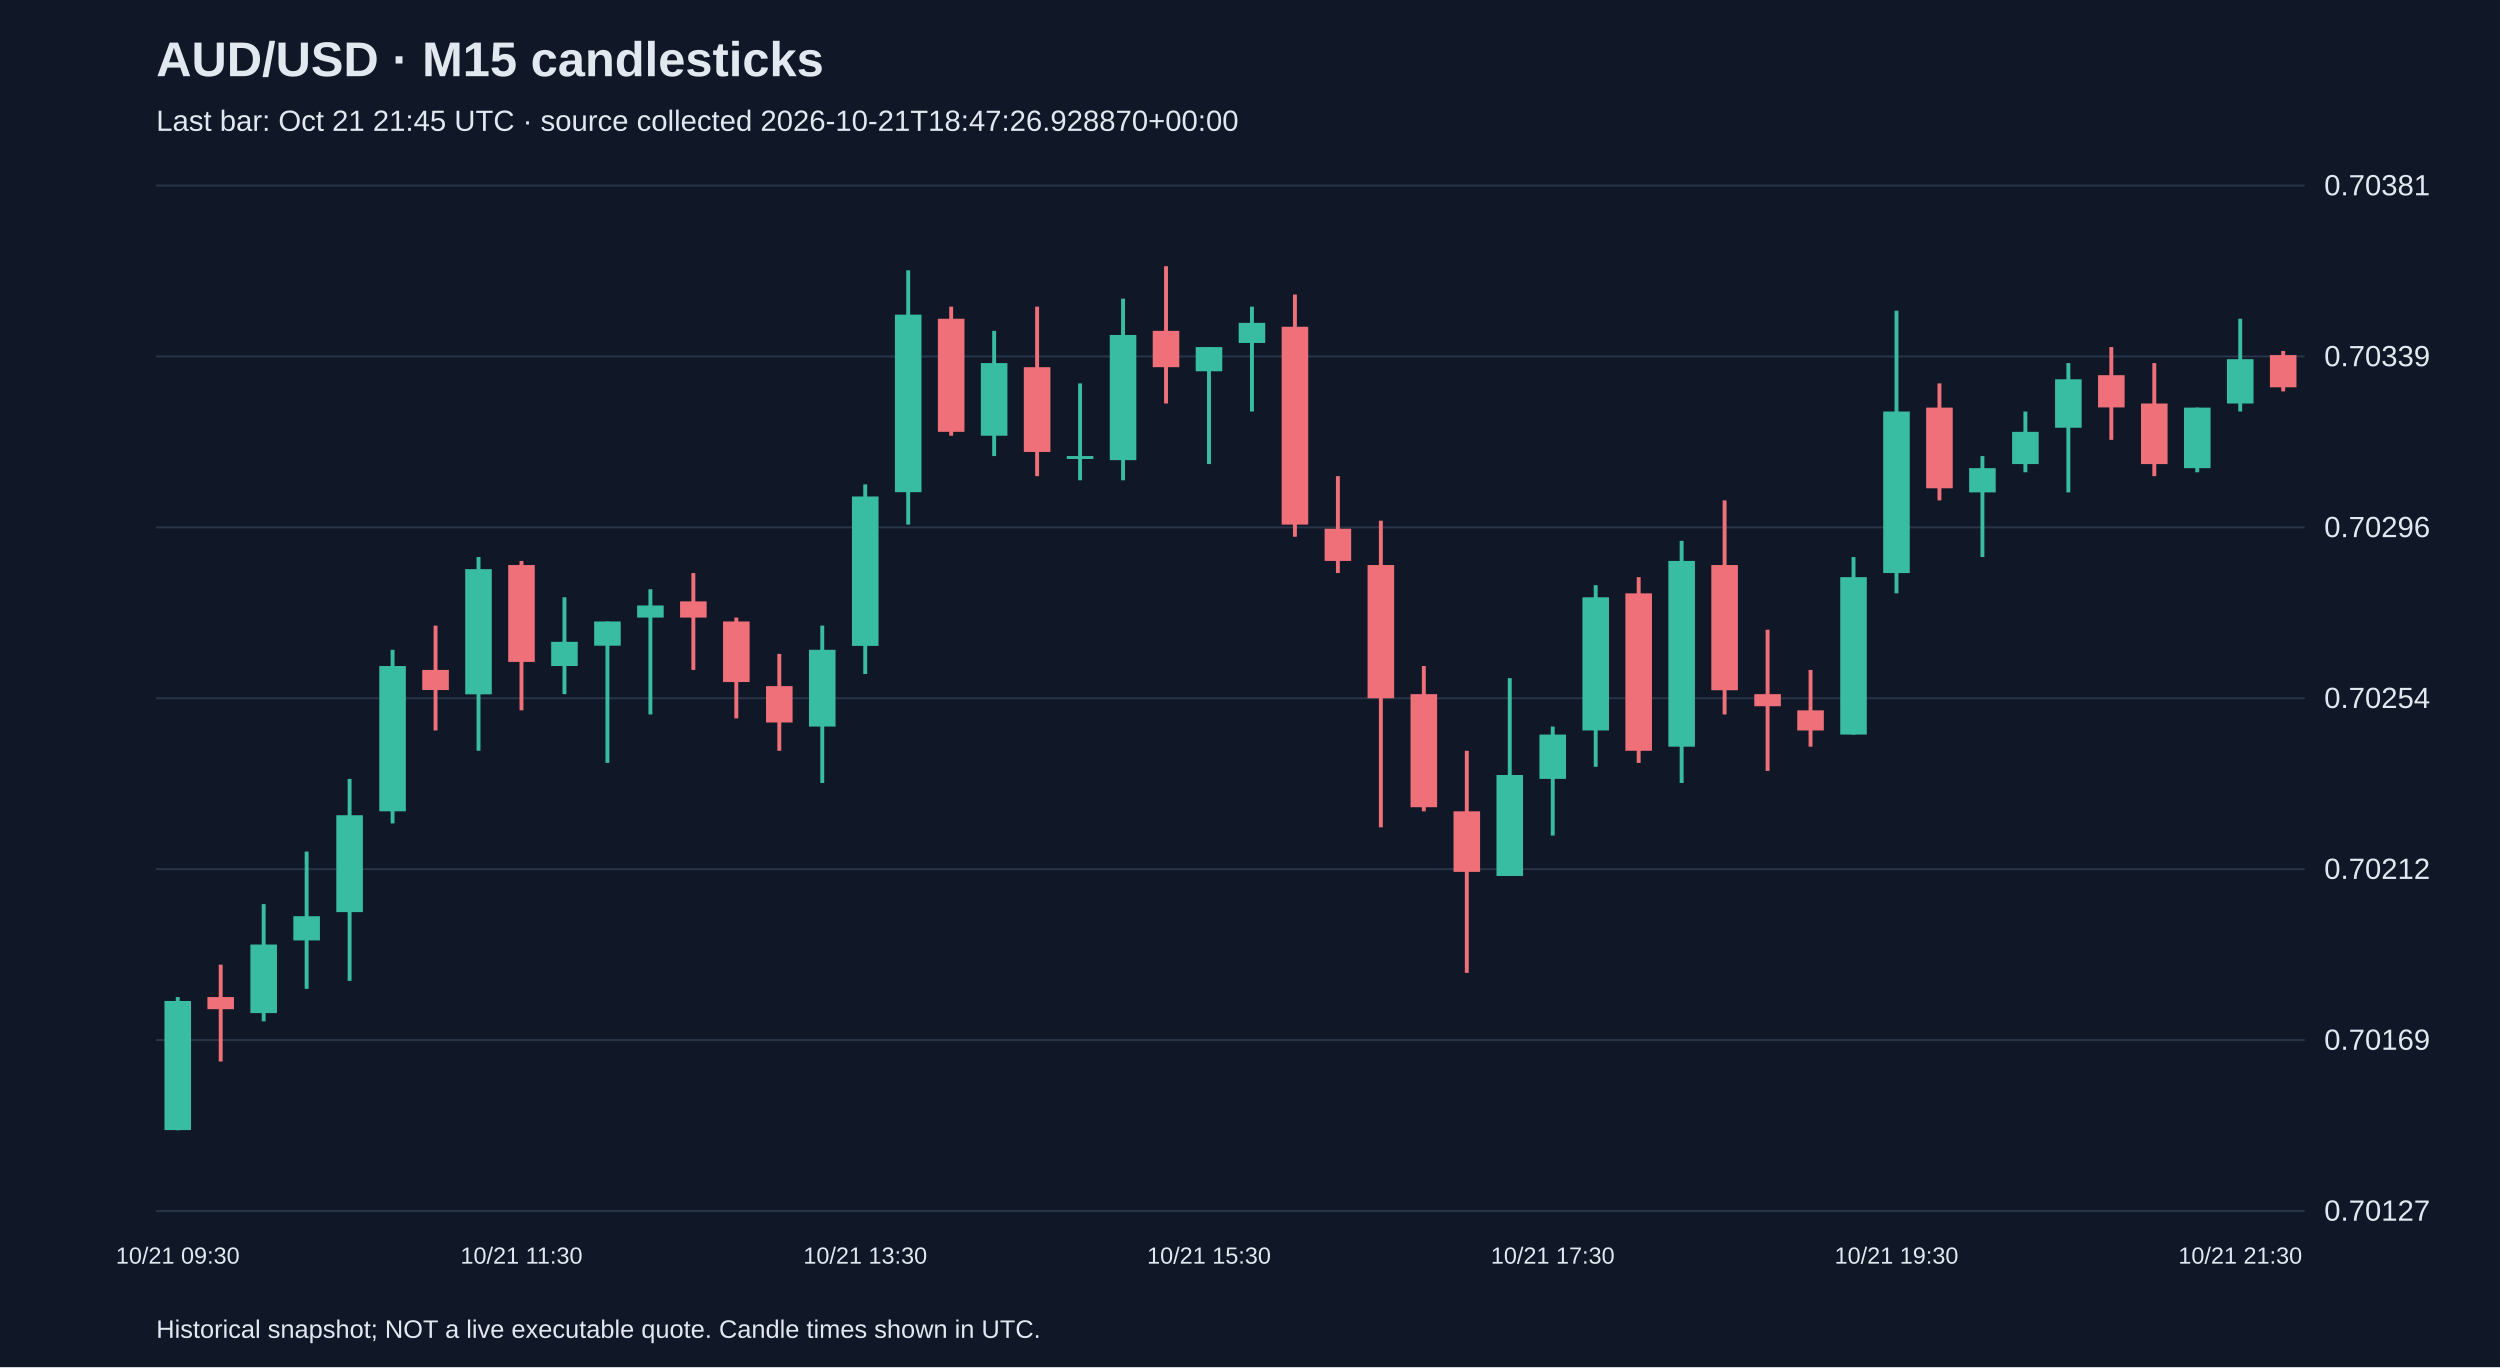
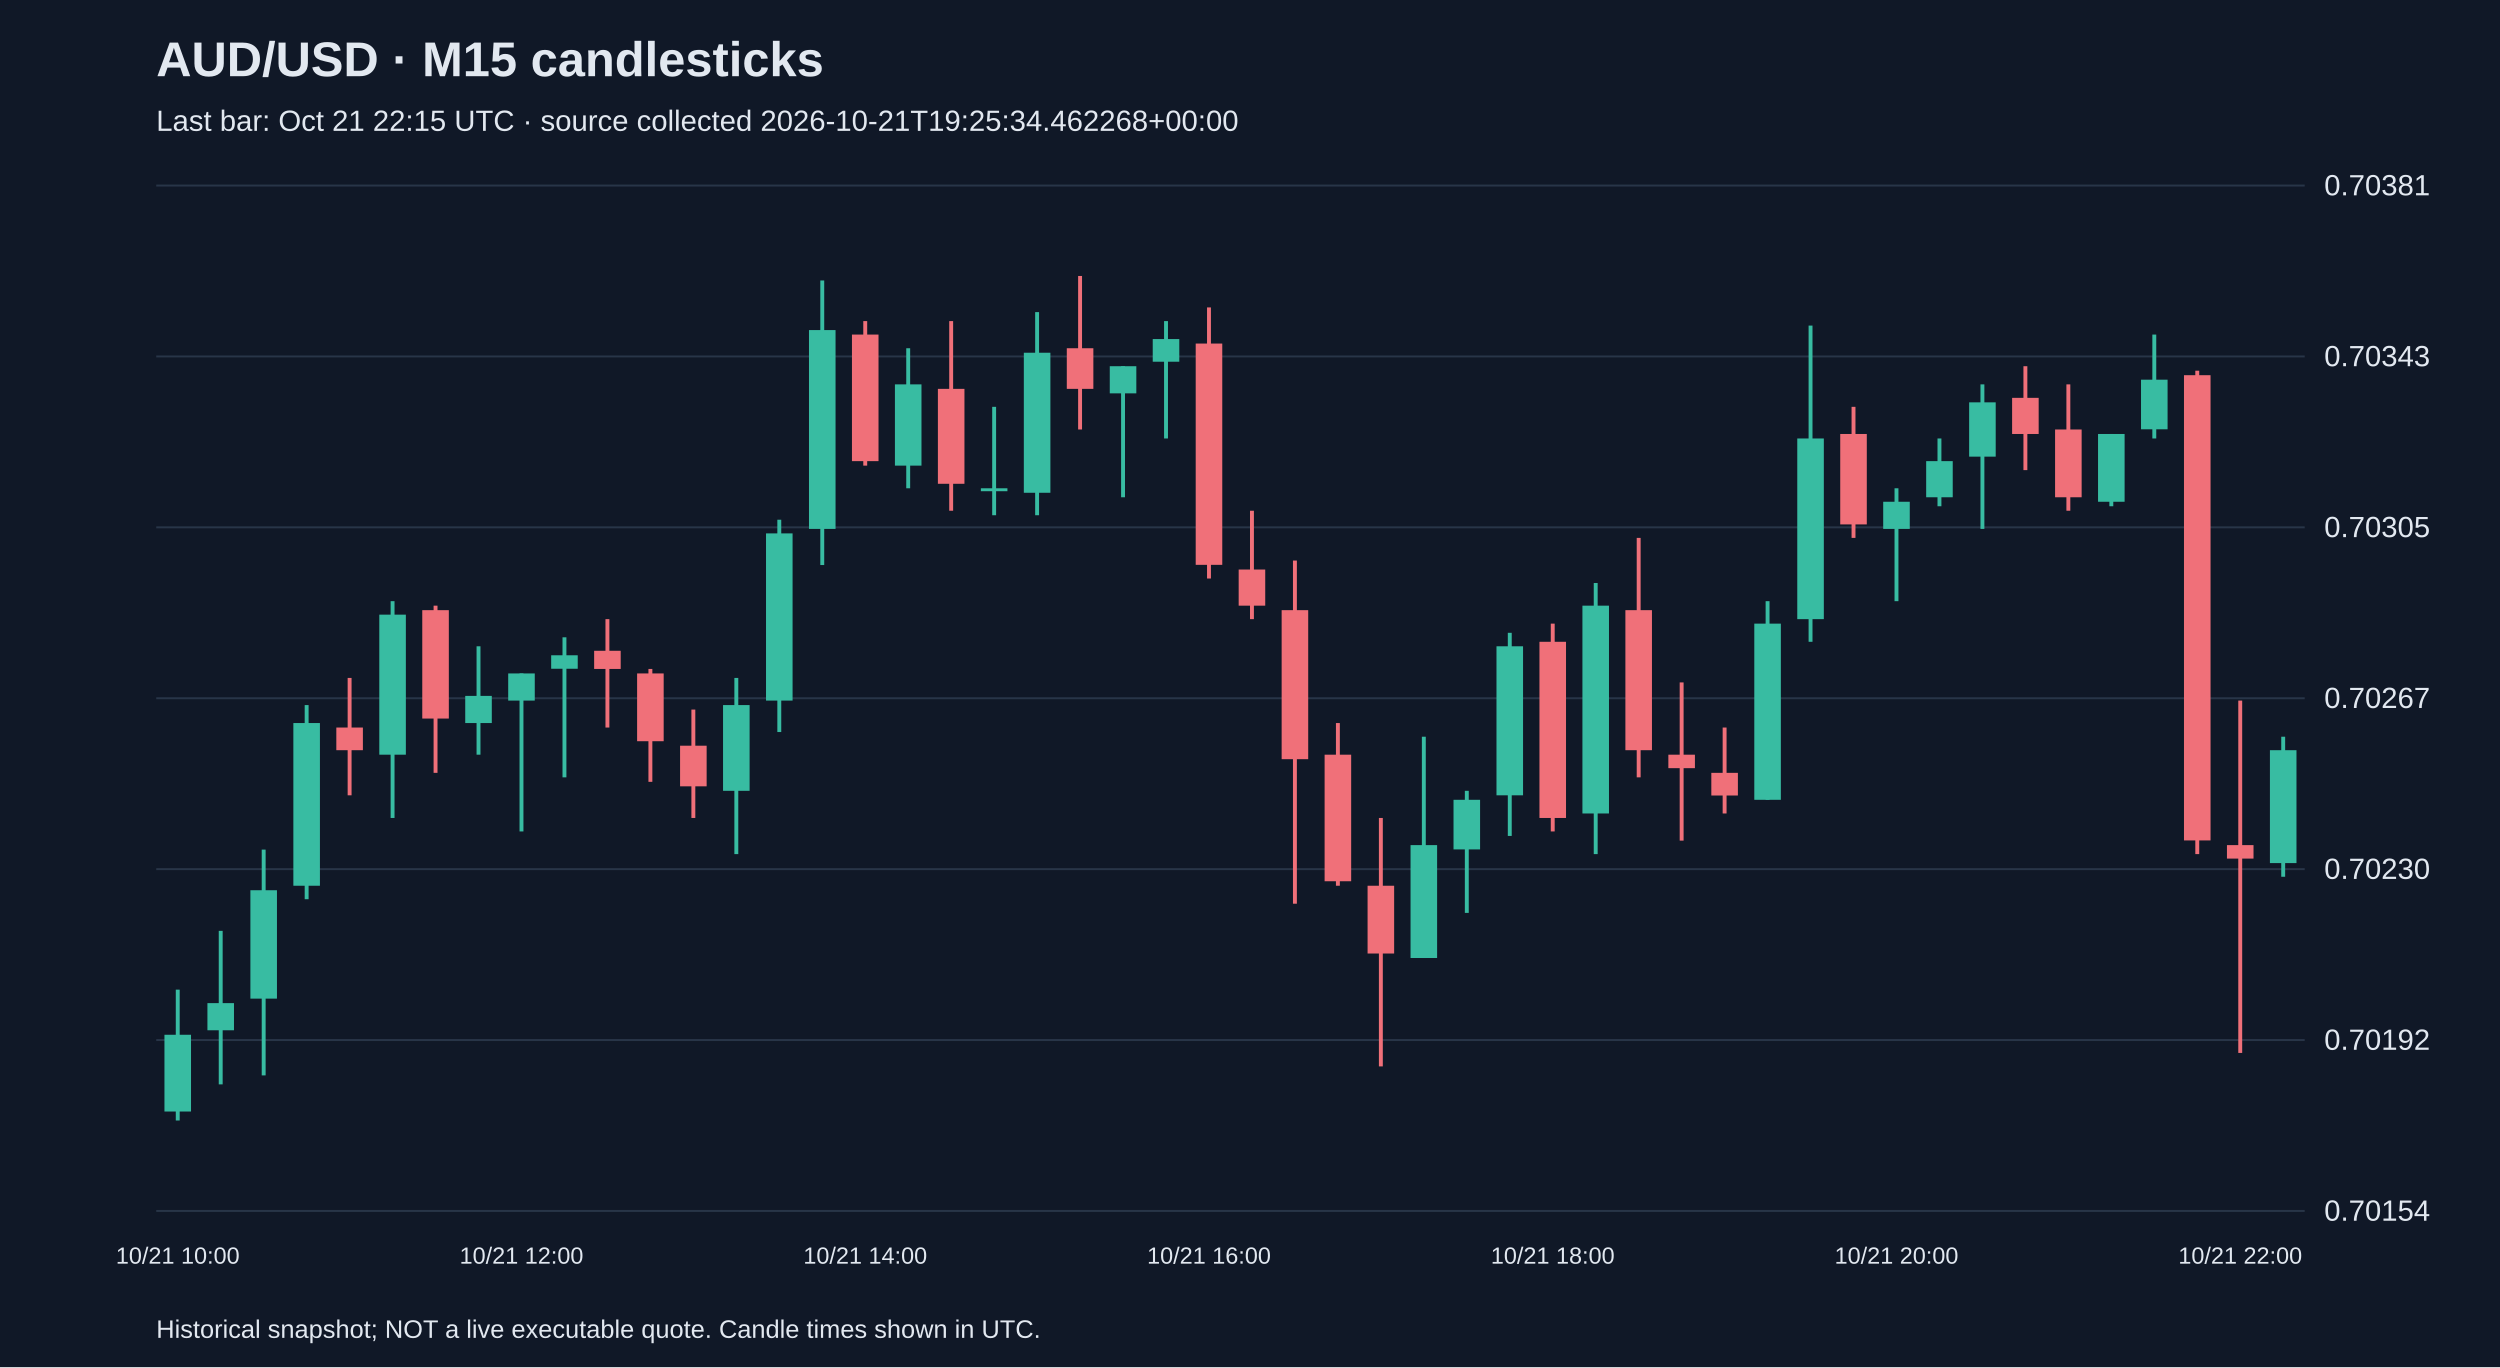
<svg xmlns="http://www.w3.org/2000/svg" viewBox="0 0 1280 700">
  <rect width="100%" height="100%" fill="#101827" />
  <style>text{font-family:Arial,sans-serif;fill:#e2e8f0}</style>
  <text x="80" y="39" font-size="25" font-weight="bold">AUD/USD · M15 candlesticks</text>
-   <text x="80" y="67" font-size="15" fill="#a6b1c5">Last bar: Oct 21 21:45 UTC · source collected 2026-10-21T18:47:26.928870+00:00</text>
+   <text x="80" y="67" font-size="15" fill="#a6b1c5">Last bar: Oct 21 22:15 UTC · source collected 2026-10-21T19:25:34.462268+00:00</text>
  <line x1="80" y1="620.0" x2="1180" y2="620.0" stroke="#283548" />
-   <text x="1190" y="625.0" font-size="15">0.70127</text>
+   <text x="1190" y="625.0" font-size="15">0.70154</text>
  <line x1="80" y1="532.5" x2="1180" y2="532.5" stroke="#283548" />
-   <text x="1190" y="537.5" font-size="15">0.70169</text>
+   <text x="1190" y="537.5" font-size="15">0.70192</text>
  <line x1="80" y1="445.0" x2="1180" y2="445.0" stroke="#283548" />
-   <text x="1190" y="450.0" font-size="15">0.70212</text>
+   <text x="1190" y="450.0" font-size="15">0.70230</text>
  <line x1="80" y1="357.5" x2="1180" y2="357.5" stroke="#283548" />
-   <text x="1190" y="362.5" font-size="15">0.70254</text>
+   <text x="1190" y="362.5" font-size="15">0.70267</text>
  <line x1="80" y1="270.0" x2="1180" y2="270.0" stroke="#283548" />
-   <text x="1190" y="275.0" font-size="15">0.70296</text>
+   <text x="1190" y="275.0" font-size="15">0.70305</text>
  <line x1="80" y1="182.5" x2="1180" y2="182.5" stroke="#283548" />
-   <text x="1190" y="187.5" font-size="15">0.70339</text>
+   <text x="1190" y="187.5" font-size="15">0.70343</text>
  <line x1="80" y1="95.0" x2="1180" y2="95.0" stroke="#283548" />
  <text x="1190" y="100.0" font-size="15">0.70381</text>
-   <line x1="91.0" y1="510.5" x2="91.0" y2="578.7" stroke="#38bca2" stroke-width="2" />
-   <rect x="84.2" y="512.5" width="13.6" height="66.1" fill="#38bca2" />
-   <text x="91.0" y="647" text-anchor="middle" font-size="12">10/21 09:30</text>
-   <line x1="113.0" y1="493.9" x2="113.0" y2="543.5" stroke="#f07079" stroke-width="2" />
-   <rect x="106.2" y="510.5" width="13.6" height="6.2" fill="#f07079" />
-   <line x1="135.0" y1="462.9" x2="135.0" y2="522.9" stroke="#38bca2" stroke-width="2" />
-   <rect x="128.2" y="483.6" width="13.6" height="35.1" fill="#38bca2" />
-   <line x1="157.0" y1="436.0" x2="157.0" y2="506.3" stroke="#38bca2" stroke-width="2" />
-   <rect x="150.2" y="469.1" width="13.6" height="12.4" fill="#38bca2" />
-   <line x1="179.0" y1="398.8" x2="179.0" y2="502.2" stroke="#38bca2" stroke-width="2" />
-   <rect x="172.2" y="417.4" width="13.6" height="49.6" fill="#38bca2" />
-   <line x1="201.0" y1="332.7" x2="201.0" y2="421.6" stroke="#38bca2" stroke-width="2" />
-   <rect x="194.2" y="341.0" width="13.6" height="74.4" fill="#38bca2" />
-   <line x1="223.0" y1="320.3" x2="223.0" y2="374.0" stroke="#f07079" stroke-width="2" />
-   <rect x="216.2" y="343.0" width="13.6" height="10.3" fill="#f07079" />
-   <line x1="245.0" y1="285.2" x2="245.0" y2="384.4" stroke="#38bca2" stroke-width="2" />
-   <rect x="238.2" y="291.4" width="13.6" height="64.1" fill="#38bca2" />
-   <line x1="267.0" y1="287.2" x2="267.0" y2="363.7" stroke="#f07079" stroke-width="2" />
-   <rect x="260.2" y="289.3" width="13.6" height="49.6" fill="#f07079" />
-   <text x="267.0" y="647" text-anchor="middle" font-size="12">10/21 11:30</text>
-   <line x1="289.0" y1="305.8" x2="289.0" y2="355.4" stroke="#38bca2" stroke-width="2" />
-   <rect x="282.2" y="328.6" width="13.6" height="12.4" fill="#38bca2" />
-   <line x1="311.0" y1="318.2" x2="311.0" y2="390.6" stroke="#38bca2" stroke-width="2" />
-   <rect x="304.2" y="318.2" width="13.6" height="12.4" fill="#38bca2" />
-   <line x1="333.0" y1="301.7" x2="333.0" y2="365.8" stroke="#38bca2" stroke-width="2" />
-   <rect x="326.2" y="310.0" width="13.6" height="6.2" fill="#38bca2" />
-   <line x1="355.0" y1="293.4" x2="355.0" y2="343.0" stroke="#f07079" stroke-width="2" />
-   <rect x="348.2" y="307.9" width="13.6" height="8.3" fill="#f07079" />
-   <line x1="377.0" y1="316.2" x2="377.0" y2="367.8" stroke="#f07079" stroke-width="2" />
-   <rect x="370.2" y="318.2" width="13.6" height="31.0" fill="#f07079" />
-   <line x1="399.0" y1="334.8" x2="399.0" y2="384.4" stroke="#f07079" stroke-width="2" />
-   <rect x="392.2" y="351.3" width="13.6" height="18.6" fill="#f07079" />
-   <line x1="421.0" y1="320.3" x2="421.0" y2="400.9" stroke="#38bca2" stroke-width="2" />
-   <rect x="414.2" y="332.7" width="13.6" height="39.3" fill="#38bca2" />
-   <line x1="443.0" y1="248.0" x2="443.0" y2="345.1" stroke="#38bca2" stroke-width="2" />
-   <rect x="436.2" y="254.2" width="13.6" height="76.5" fill="#38bca2" />
-   <text x="443.0" y="647" text-anchor="middle" font-size="12">10/21 13:30</text>
-   <line x1="465.0" y1="138.4" x2="465.0" y2="268.6" stroke="#38bca2" stroke-width="2" />
-   <rect x="458.2" y="161.1" width="13.6" height="90.9" fill="#38bca2" />
-   <line x1="487.0" y1="157.0" x2="487.0" y2="223.1" stroke="#f07079" stroke-width="2" />
-   <rect x="480.2" y="163.2" width="13.6" height="57.9" fill="#f07079" />
-   <line x1="509.0" y1="169.4" x2="509.0" y2="233.5" stroke="#38bca2" stroke-width="2" />
-   <rect x="502.2" y="185.9" width="13.6" height="37.2" fill="#38bca2" />
-   <line x1="531.0" y1="157.0" x2="531.0" y2="243.8" stroke="#f07079" stroke-width="2" />
-   <rect x="524.2" y="188.0" width="13.6" height="43.4" fill="#f07079" />
-   <line x1="553.0" y1="196.3" x2="553.0" y2="245.9" stroke="#38bca2" stroke-width="2" />
-   <rect x="546.2" y="233.5" width="13.6" height="1.5" fill="#38bca2" />
-   <line x1="575.0" y1="152.9" x2="575.0" y2="245.9" stroke="#38bca2" stroke-width="2" />
-   <rect x="568.2" y="171.5" width="13.6" height="64.1" fill="#38bca2" />
-   <line x1="597.0" y1="136.3" x2="597.0" y2="206.6" stroke="#f07079" stroke-width="2" />
-   <rect x="590.2" y="169.4" width="13.6" height="18.6" fill="#f07079" />
-   <line x1="619.0" y1="177.7" x2="619.0" y2="237.6" stroke="#38bca2" stroke-width="2" />
-   <rect x="612.2" y="177.7" width="13.6" height="12.4" fill="#38bca2" />
-   <text x="619.0" y="647" text-anchor="middle" font-size="12">10/21 15:30</text>
-   <line x1="641.0" y1="157.0" x2="641.0" y2="210.7" stroke="#38bca2" stroke-width="2" />
-   <rect x="634.2" y="165.3" width="13.6" height="10.3" fill="#38bca2" />
-   <line x1="663.0" y1="150.8" x2="663.0" y2="274.8" stroke="#f07079" stroke-width="2" />
-   <rect x="656.2" y="167.3" width="13.6" height="101.3" fill="#f07079" />
-   <line x1="685.0" y1="243.8" x2="685.0" y2="293.4" stroke="#f07079" stroke-width="2" />
-   <rect x="678.2" y="270.7" width="13.6" height="16.5" fill="#f07079" />
-   <line x1="707.0" y1="266.6" x2="707.0" y2="423.6" stroke="#f07079" stroke-width="2" />
-   <rect x="700.2" y="289.3" width="13.6" height="68.2" fill="#f07079" />
-   <line x1="729.0" y1="341.0" x2="729.0" y2="415.4" stroke="#f07079" stroke-width="2" />
-   <rect x="722.2" y="355.4" width="13.6" height="57.9" fill="#f07079" />
-   <line x1="751.0" y1="384.4" x2="751.0" y2="498.1" stroke="#f07079" stroke-width="2" />
-   <rect x="744.2" y="415.4" width="13.6" height="31.0" fill="#f07079" />
-   <line x1="773.0" y1="347.2" x2="773.0" y2="448.4" stroke="#38bca2" stroke-width="2" />
-   <rect x="766.2" y="396.8" width="13.6" height="51.7" fill="#38bca2" />
-   <line x1="795.0" y1="372.0" x2="795.0" y2="427.8" stroke="#38bca2" stroke-width="2" />
-   <rect x="788.2" y="376.1" width="13.6" height="22.7" fill="#38bca2" />
-   <text x="795.0" y="647" text-anchor="middle" font-size="12">10/21 17:30</text>
-   <line x1="817.0" y1="299.6" x2="817.0" y2="392.6" stroke="#38bca2" stroke-width="2" />
-   <rect x="810.2" y="305.8" width="13.6" height="68.2" fill="#38bca2" />
-   <line x1="839.0" y1="295.5" x2="839.0" y2="390.6" stroke="#f07079" stroke-width="2" />
-   <rect x="832.2" y="303.8" width="13.6" height="80.6" fill="#f07079" />
-   <line x1="861.0" y1="276.9" x2="861.0" y2="400.9" stroke="#38bca2" stroke-width="2" />
-   <rect x="854.2" y="287.2" width="13.6" height="95.1" fill="#38bca2" />
-   <line x1="883.0" y1="256.2" x2="883.0" y2="365.8" stroke="#f07079" stroke-width="2" />
-   <rect x="876.2" y="289.3" width="13.6" height="64.1" fill="#f07079" />
-   <line x1="905.0" y1="322.4" x2="905.0" y2="394.7" stroke="#f07079" stroke-width="2" />
-   <rect x="898.2" y="355.4" width="13.6" height="6.2" fill="#f07079" />
-   <line x1="927.0" y1="343.0" x2="927.0" y2="382.3" stroke="#f07079" stroke-width="2" />
-   <rect x="920.2" y="363.7" width="13.6" height="10.3" fill="#f07079" />
-   <line x1="949.0" y1="285.2" x2="949.0" y2="376.1" stroke="#38bca2" stroke-width="2" />
-   <rect x="942.2" y="295.5" width="13.6" height="80.6" fill="#38bca2" />
-   <line x1="971.0" y1="159.1" x2="971.0" y2="303.8" stroke="#38bca2" stroke-width="2" />
-   <rect x="964.2" y="210.7" width="13.6" height="82.7" fill="#38bca2" />
-   <text x="971.0" y="647" text-anchor="middle" font-size="12">10/21 19:30</text>
-   <line x1="993.0" y1="196.3" x2="993.0" y2="256.2" stroke="#f07079" stroke-width="2" />
-   <rect x="986.2" y="208.7" width="13.6" height="41.3" fill="#f07079" />
-   <line x1="1015.0" y1="233.5" x2="1015.0" y2="285.2" stroke="#38bca2" stroke-width="2" />
-   <rect x="1008.2" y="239.7" width="13.6" height="12.4" fill="#38bca2" />
-   <line x1="1037.0" y1="210.7" x2="1037.0" y2="241.8" stroke="#38bca2" stroke-width="2" />
-   <rect x="1030.2" y="221.1" width="13.6" height="16.5" fill="#38bca2" />
-   <line x1="1059.0" y1="185.9" x2="1059.0" y2="252.1" stroke="#38bca2" stroke-width="2" />
-   <rect x="1052.2" y="194.2" width="13.6" height="24.8" fill="#38bca2" />
-   <line x1="1081.0" y1="177.7" x2="1081.0" y2="225.2" stroke="#f07079" stroke-width="2" />
-   <rect x="1074.2" y="192.1" width="13.6" height="16.5" fill="#f07079" />
-   <line x1="1103.0" y1="185.9" x2="1103.0" y2="243.8" stroke="#f07079" stroke-width="2" />
-   <rect x="1096.2" y="206.6" width="13.6" height="31.0" fill="#f07079" />
-   <line x1="1125.0" y1="208.7" x2="1125.0" y2="241.8" stroke="#38bca2" stroke-width="2" />
-   <rect x="1118.2" y="208.7" width="13.6" height="31.0" fill="#38bca2" />
-   <line x1="1147.0" y1="163.2" x2="1147.0" y2="210.7" stroke="#38bca2" stroke-width="2" />
-   <rect x="1140.2" y="183.9" width="13.6" height="22.7" fill="#38bca2" />
-   <text x="1147.0" y="647" text-anchor="middle" font-size="12">10/21 21:30</text>
-   <line x1="1169.0" y1="179.7" x2="1169.0" y2="200.4" stroke="#f07079" stroke-width="2" />
-   <rect x="1162.2" y="181.8" width="13.6" height="16.5" fill="#f07079" />
+   <line x1="91.0" y1="506.7" x2="91.0" y2="573.7" stroke="#38bca2" stroke-width="2" />
+   <rect x="84.2" y="529.8" width="13.6" height="39.3" fill="#38bca2" />
+   <text x="91.0" y="647" text-anchor="middle" font-size="12">10/21 10:00</text>
+   <line x1="113.0" y1="476.6" x2="113.0" y2="555.2" stroke="#38bca2" stroke-width="2" />
+   <rect x="106.2" y="513.6" width="13.6" height="13.9" fill="#38bca2" />
+   <line x1="135.0" y1="435.0" x2="135.0" y2="550.6" stroke="#38bca2" stroke-width="2" />
+   <rect x="128.2" y="455.8" width="13.6" height="55.5" fill="#38bca2" />
+   <line x1="157.0" y1="361.0" x2="157.0" y2="460.4" stroke="#38bca2" stroke-width="2" />
+   <rect x="150.2" y="370.2" width="13.6" height="83.3" fill="#38bca2" />
+   <line x1="179.0" y1="347.1" x2="179.0" y2="407.2" stroke="#f07079" stroke-width="2" />
+   <rect x="172.2" y="372.5" width="13.6" height="11.6" fill="#f07079" />
+   <line x1="201.0" y1="307.8" x2="201.0" y2="418.8" stroke="#38bca2" stroke-width="2" />
+   <rect x="194.2" y="314.7" width="13.6" height="71.7" fill="#38bca2" />
+   <line x1="223.0" y1="310.1" x2="223.0" y2="395.7" stroke="#f07079" stroke-width="2" />
+   <rect x="216.2" y="312.4" width="13.6" height="55.5" fill="#f07079" />
+   <line x1="245.0" y1="330.9" x2="245.0" y2="386.4" stroke="#38bca2" stroke-width="2" />
+   <rect x="238.2" y="356.3" width="13.6" height="13.9" fill="#38bca2" />
+   <line x1="267.0" y1="344.8" x2="267.0" y2="425.7" stroke="#38bca2" stroke-width="2" />
+   <rect x="260.2" y="344.8" width="13.6" height="13.9" fill="#38bca2" />
+   <text x="267.0" y="647" text-anchor="middle" font-size="12">10/21 12:00</text>
+   <line x1="289.0" y1="326.3" x2="289.0" y2="398.0" stroke="#38bca2" stroke-width="2" />
+   <rect x="282.2" y="335.5" width="13.6" height="6.9" fill="#38bca2" />
+   <line x1="311.0" y1="317.0" x2="311.0" y2="372.5" stroke="#f07079" stroke-width="2" />
+   <rect x="304.2" y="333.2" width="13.6" height="9.3" fill="#f07079" />
+   <line x1="333.0" y1="342.5" x2="333.0" y2="400.3" stroke="#f07079" stroke-width="2" />
+   <rect x="326.2" y="344.8" width="13.6" height="34.7" fill="#f07079" />
+   <line x1="355.0" y1="363.3" x2="355.0" y2="418.8" stroke="#f07079" stroke-width="2" />
+   <rect x="348.2" y="381.8" width="13.6" height="20.8" fill="#f07079" />
+   <line x1="377.0" y1="347.1" x2="377.0" y2="437.3" stroke="#38bca2" stroke-width="2" />
+   <rect x="370.2" y="361.0" width="13.6" height="43.9" fill="#38bca2" />
+   <line x1="399.0" y1="266.1" x2="399.0" y2="374.8" stroke="#38bca2" stroke-width="2" />
+   <rect x="392.2" y="273.1" width="13.6" height="85.6" fill="#38bca2" />
+   <line x1="421.0" y1="143.6" x2="421.0" y2="289.3" stroke="#38bca2" stroke-width="2" />
+   <rect x="414.2" y="169.0" width="13.6" height="101.8" fill="#38bca2" />
+   <line x1="443.0" y1="164.4" x2="443.0" y2="238.4" stroke="#f07079" stroke-width="2" />
+   <rect x="436.2" y="171.3" width="13.6" height="64.8" fill="#f07079" />
+   <text x="443.0" y="647" text-anchor="middle" font-size="12">10/21 14:00</text>
+   <line x1="465.0" y1="178.3" x2="465.0" y2="250.0" stroke="#38bca2" stroke-width="2" />
+   <rect x="458.2" y="196.8" width="13.6" height="41.6" fill="#38bca2" />
+   <line x1="487.0" y1="164.4" x2="487.0" y2="261.5" stroke="#f07079" stroke-width="2" />
+   <rect x="480.2" y="199.1" width="13.6" height="48.6" fill="#f07079" />
+   <line x1="509.0" y1="208.3" x2="509.0" y2="263.8" stroke="#38bca2" stroke-width="2" />
+   <rect x="502.2" y="250.0" width="13.6" height="1.5" fill="#38bca2" />
+   <line x1="531.0" y1="159.8" x2="531.0" y2="263.8" stroke="#38bca2" stroke-width="2" />
+   <rect x="524.2" y="180.6" width="13.6" height="71.7" fill="#38bca2" />
+   <line x1="553.0" y1="141.3" x2="553.0" y2="219.9" stroke="#f07079" stroke-width="2" />
+   <rect x="546.2" y="178.3" width="13.6" height="20.8" fill="#f07079" />
+   <line x1="575.0" y1="187.5" x2="575.0" y2="254.6" stroke="#38bca2" stroke-width="2" />
+   <rect x="568.2" y="187.5" width="13.6" height="13.9" fill="#38bca2" />
+   <line x1="597.0" y1="164.4" x2="597.0" y2="224.5" stroke="#38bca2" stroke-width="2" />
+   <rect x="590.2" y="173.6" width="13.6" height="11.6" fill="#38bca2" />
+   <line x1="619.0" y1="157.4" x2="619.0" y2="296.2" stroke="#f07079" stroke-width="2" />
+   <rect x="612.2" y="175.9" width="13.6" height="113.3" fill="#f07079" />
+   <text x="619.0" y="647" text-anchor="middle" font-size="12">10/21 16:00</text>
+   <line x1="641.0" y1="261.5" x2="641.0" y2="317.0" stroke="#f07079" stroke-width="2" />
+   <rect x="634.2" y="291.6" width="13.6" height="18.5" fill="#f07079" />
+   <line x1="663.0" y1="287.0" x2="663.0" y2="462.7" stroke="#f07079" stroke-width="2" />
+   <rect x="656.2" y="312.4" width="13.6" height="76.3" fill="#f07079" />
+   <line x1="685.0" y1="370.2" x2="685.0" y2="453.5" stroke="#f07079" stroke-width="2" />
+   <rect x="678.2" y="386.4" width="13.6" height="64.8" fill="#f07079" />
+   <line x1="707.0" y1="418.8" x2="707.0" y2="546.0" stroke="#f07079" stroke-width="2" />
+   <rect x="700.2" y="453.5" width="13.6" height="34.7" fill="#f07079" />
+   <line x1="729.0" y1="377.2" x2="729.0" y2="490.5" stroke="#38bca2" stroke-width="2" />
+   <rect x="722.2" y="432.7" width="13.6" height="57.8" fill="#38bca2" />
+   <line x1="751.0" y1="404.9" x2="751.0" y2="467.4" stroke="#38bca2" stroke-width="2" />
+   <rect x="744.2" y="409.5" width="13.6" height="25.4" fill="#38bca2" />
+   <line x1="773.0" y1="324.0" x2="773.0" y2="428.0" stroke="#38bca2" stroke-width="2" />
+   <rect x="766.2" y="330.9" width="13.6" height="76.3" fill="#38bca2" />
+   <line x1="795.0" y1="319.3" x2="795.0" y2="425.7" stroke="#f07079" stroke-width="2" />
+   <rect x="788.2" y="328.6" width="13.6" height="90.2" fill="#f07079" />
+   <text x="795.0" y="647" text-anchor="middle" font-size="12">10/21 18:00</text>
+   <line x1="817.0" y1="298.5" x2="817.0" y2="437.3" stroke="#38bca2" stroke-width="2" />
+   <rect x="810.2" y="310.1" width="13.6" height="106.4" fill="#38bca2" />
+   <line x1="839.0" y1="275.4" x2="839.0" y2="398.0" stroke="#f07079" stroke-width="2" />
+   <rect x="832.2" y="312.4" width="13.6" height="71.7" fill="#f07079" />
+   <line x1="861.0" y1="349.4" x2="861.0" y2="430.4" stroke="#f07079" stroke-width="2" />
+   <rect x="854.2" y="386.4" width="13.6" height="6.9" fill="#f07079" />
+   <line x1="883.0" y1="372.5" x2="883.0" y2="416.5" stroke="#f07079" stroke-width="2" />
+   <rect x="876.2" y="395.7" width="13.6" height="11.6" fill="#f07079" />
+   <line x1="905.0" y1="307.8" x2="905.0" y2="409.5" stroke="#38bca2" stroke-width="2" />
+   <rect x="898.2" y="319.3" width="13.6" height="90.2" fill="#38bca2" />
+   <line x1="927.0" y1="166.7" x2="927.0" y2="328.6" stroke="#38bca2" stroke-width="2" />
+   <rect x="920.2" y="224.5" width="13.6" height="92.5" fill="#38bca2" />
+   <line x1="949.0" y1="208.3" x2="949.0" y2="275.4" stroke="#f07079" stroke-width="2" />
+   <rect x="942.2" y="222.2" width="13.6" height="46.3" fill="#f07079" />
+   <line x1="971.0" y1="250.0" x2="971.0" y2="307.8" stroke="#38bca2" stroke-width="2" />
+   <rect x="964.2" y="256.9" width="13.6" height="13.9" fill="#38bca2" />
+   <text x="971.0" y="647" text-anchor="middle" font-size="12">10/21 20:00</text>
+   <line x1="993.0" y1="224.5" x2="993.0" y2="259.2" stroke="#38bca2" stroke-width="2" />
+   <rect x="986.2" y="236.1" width="13.6" height="18.5" fill="#38bca2" />
+   <line x1="1015.0" y1="196.8" x2="1015.0" y2="270.8" stroke="#38bca2" stroke-width="2" />
+   <rect x="1008.2" y="206.0" width="13.6" height="27.8" fill="#38bca2" />
+   <line x1="1037.0" y1="187.5" x2="1037.0" y2="240.7" stroke="#f07079" stroke-width="2" />
+   <rect x="1030.2" y="203.7" width="13.6" height="18.5" fill="#f07079" />
+   <line x1="1059.0" y1="196.8" x2="1059.0" y2="261.5" stroke="#f07079" stroke-width="2" />
+   <rect x="1052.2" y="219.9" width="13.6" height="34.7" fill="#f07079" />
+   <line x1="1081.0" y1="222.2" x2="1081.0" y2="259.2" stroke="#38bca2" stroke-width="2" />
+   <rect x="1074.2" y="222.2" width="13.6" height="34.7" fill="#38bca2" />
+   <line x1="1103.0" y1="171.3" x2="1103.0" y2="224.5" stroke="#38bca2" stroke-width="2" />
+   <rect x="1096.2" y="194.4" width="13.6" height="25.4" fill="#38bca2" />
+   <line x1="1125.0" y1="189.8" x2="1125.0" y2="437.3" stroke="#f07079" stroke-width="2" />
+   <rect x="1118.2" y="192.1" width="13.6" height="238.2" fill="#f07079" />
+   <line x1="1147.0" y1="358.7" x2="1147.0" y2="539.1" stroke="#f07079" stroke-width="2" />
+   <rect x="1140.2" y="432.7" width="13.6" height="6.9" fill="#f07079" />
+   <text x="1147.0" y="647" text-anchor="middle" font-size="12">10/21 22:00</text>
+   <line x1="1169.0" y1="377.2" x2="1169.0" y2="448.9" stroke="#38bca2" stroke-width="2" />
+   <rect x="1162.2" y="384.1" width="13.6" height="57.8" fill="#38bca2" />
  <text x="80" y="685" font-size="13">Historical snapshot; NOT a live executable quote. Candle times shown in UTC.</text>
</svg>
